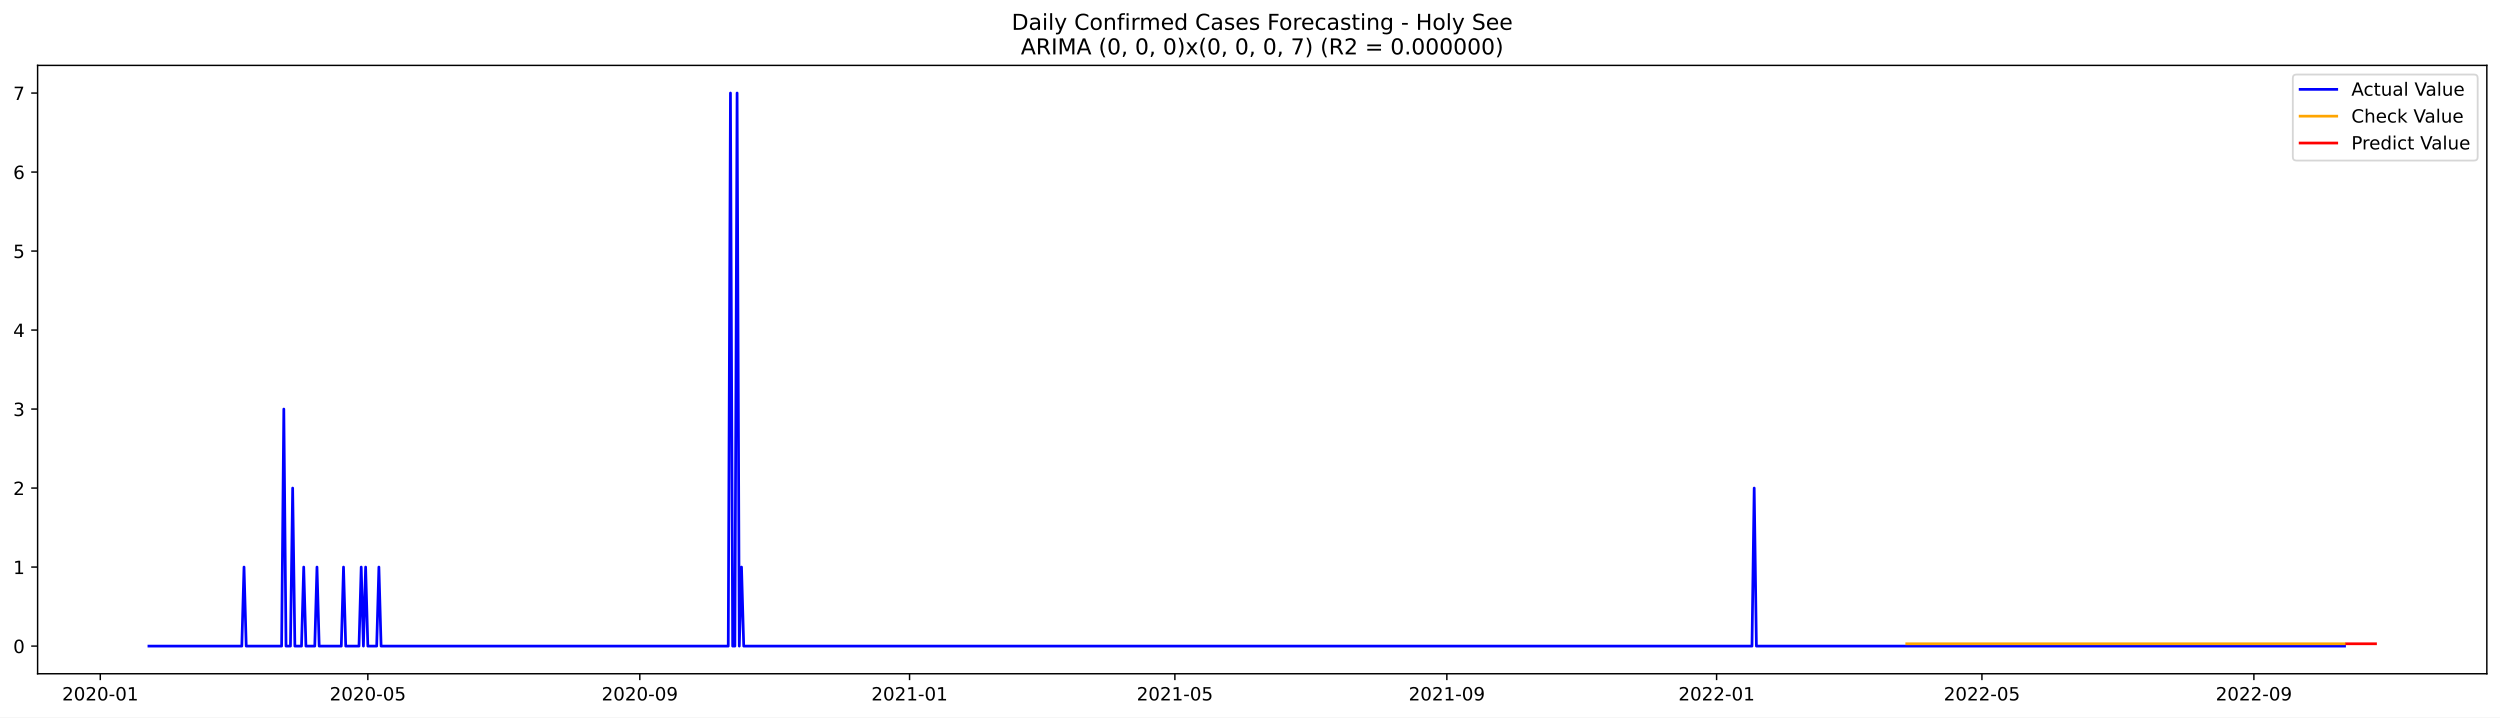
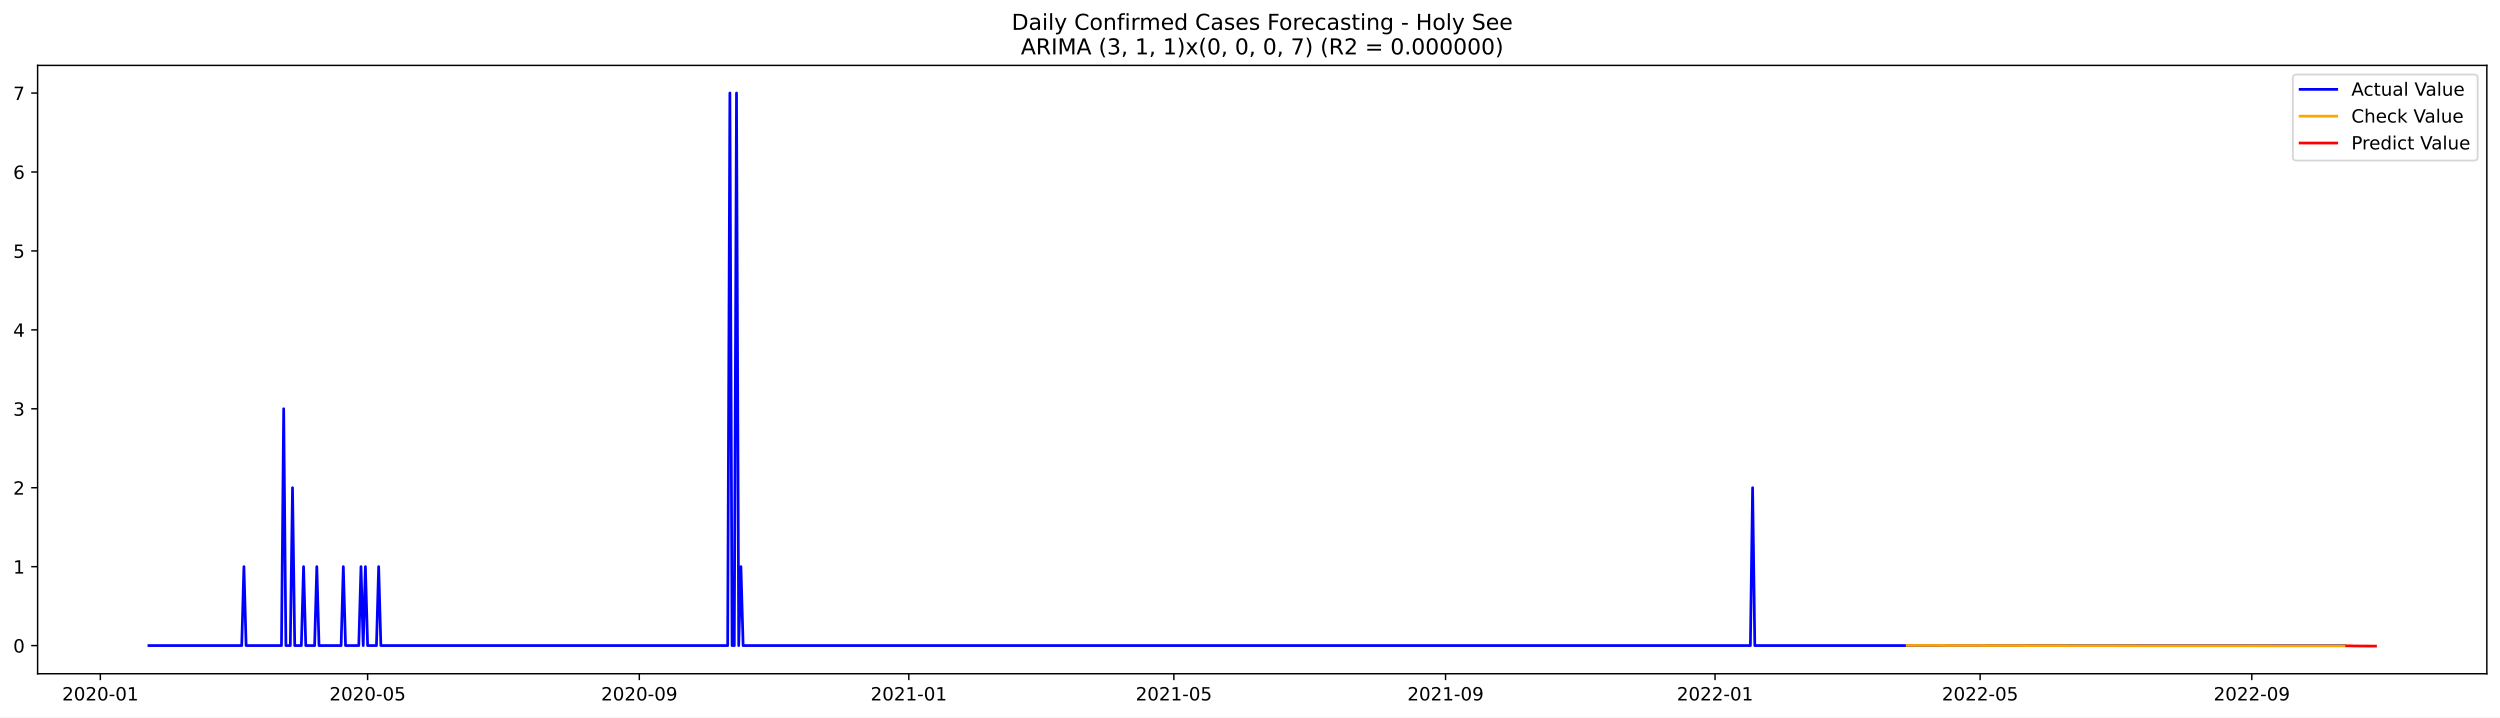
<svg xmlns="http://www.w3.org/2000/svg" xmlns:xlink="http://www.w3.org/1999/xlink" width="1366.963pt" height="392.274pt" viewBox="0 0 1366.963 392.274" version="1.1">
  <defs>
    <style type="text/css">*{stroke-linejoin: round; stroke-linecap: butt}</style>
  </defs>
  <g id="figure_1">
    <g id="patch_1">
      <path d="M 0 392.274  L 1366.963 392.274  L 1366.963 0  L 0 0  z " style="fill: #ffffff" />
    </g>
    <g id="axes_1">
      <g id="patch_2">
        <path d="M 20.562 368.396  L 1359.763 368.396  L 1359.763 35.755  L 20.562 35.755  z " style="fill: #ffffff" />
      </g>
      <g id="matplotlib.axis_1">
        <g id="xtick_1">
          <g id="line2d_1">
            <defs>
-               <path id="m5d8bf6090d" d="M 0 0  L 0 3.5  " style="stroke: #000000; stroke-width: 0.8" />
+               <path id="me7f8a6f954" d="M 0 0  L 0 3.5  " style="stroke: #000000; stroke-width: 0.8" />
            </defs>
            <g>
-               <use xlink:href="#m5d8bf6090d" x="54.837" y="368.396" style="stroke: #000000; stroke-width: 0.8" />
+               <use xlink:href="#me7f8a6f954" x="54.864" y="368.396" style="stroke: #000000; stroke-width: 0.8" />
            </g>
          </g>
          <g id="text_1">
-             <g transform="translate(33.94601 382.9939)scale(0.1 -0.1)">
+             <g transform="translate(33.97239 382.9939)scale(0.1 -0.1)">
              <defs>
                <path id="DejaVuSans-32" d="M 1228 531  L 3431 531  L 3431 0  L 469 0  L 469 531  Q 828 903 1448 1529  Q 2069 2156 2228 2338  Q 2531 2678 2651 2914  Q 2772 3150 2772 3378  Q 2772 3750 2511 3984  Q 2250 4219 1831 4219  Q 1534 4219 1204 4116  Q 875 4013 500 3803  L 500 4441  Q 881 4594 1212 4672  Q 1544 4750 1819 4750  Q 2544 4750 2975 4387  Q 3406 4025 3406 3419  Q 3406 3131 3298 2873  Q 3191 2616 2906 2266  Q 2828 2175 2409 1742  Q 1991 1309 1228 531  z " transform="scale(0.015625)" />
                <path id="DejaVuSans-30" d="M 2034 4250  Q 1547 4250 1301 3770  Q 1056 3291 1056 2328  Q 1056 1369 1301 889  Q 1547 409 2034 409  Q 2525 409 2770 889  Q 3016 1369 3016 2328  Q 3016 3291 2770 3770  Q 2525 4250 2034 4250  z M 2034 4750  Q 2819 4750 3233 4129  Q 3647 3509 3647 2328  Q 3647 1150 3233 529  Q 2819 -91 2034 -91  Q 1250 -91 836 529  Q 422 1150 422 2328  Q 422 3509 836 4129  Q 1250 4750 2034 4750  z " transform="scale(0.015625)" />
                <path id="DejaVuSans-2d" d="M 313 2009  L 1997 2009  L 1997 1497  L 313 1497  L 313 2009  z " transform="scale(0.015625)" />
                <path id="DejaVuSans-31" d="M 794 531  L 1825 531  L 1825 4091  L 703 3866  L 703 4441  L 1819 4666  L 2450 4666  L 2450 531  L 3481 531  L 3481 0  L 794 0  L 794 531  z " transform="scale(0.015625)" />
              </defs>
              <use xlink:href="#DejaVuSans-32" />
              <use xlink:href="#DejaVuSans-30" x="63.623" />
              <use xlink:href="#DejaVuSans-32" x="127.246" />
              <use xlink:href="#DejaVuSans-30" x="190.869" />
              <use xlink:href="#DejaVuSans-2d" x="254.492" />
              <use xlink:href="#DejaVuSans-30" x="290.576" />
              <use xlink:href="#DejaVuSans-31" x="354.199" />
            </g>
          </g>
        </g>
        <g id="xtick_2">
          <g id="line2d_2">
            <g>
-               <use xlink:href="#m5d8bf6090d" x="201.125" y="368.396" style="stroke: #000000; stroke-width: 0.8" />
+               <use xlink:href="#me7f8a6f954" x="201.007" y="368.396" style="stroke: #000000; stroke-width: 0.8" />
            </g>
          </g>
          <g id="text_2">
-             <g transform="translate(180.234 382.9939)scale(0.1 -0.1)">
+             <g transform="translate(180.1153 382.9939)scale(0.1 -0.1)">
              <defs>
                <path id="DejaVuSans-35" d="M 691 4666  L 3169 4666  L 3169 4134  L 1269 4134  L 1269 2991  Q 1406 3038 1543 3061  Q 1681 3084 1819 3084  Q 2600 3084 3056 2656  Q 3513 2228 3513 1497  Q 3513 744 3044 326  Q 2575 -91 1722 -91  Q 1428 -91 1123 -41  Q 819 9 494 109  L 494 744  Q 775 591 1075 516  Q 1375 441 1709 441  Q 2250 441 2565 725  Q 2881 1009 2881 1497  Q 2881 1984 2565 2268  Q 2250 2553 1709 2553  Q 1456 2553 1204 2497  Q 953 2441 691 2322  L 691 4666  z " transform="scale(0.015625)" />
              </defs>
              <use xlink:href="#DejaVuSans-32" />
              <use xlink:href="#DejaVuSans-30" x="63.623" />
              <use xlink:href="#DejaVuSans-32" x="127.246" />
              <use xlink:href="#DejaVuSans-30" x="190.869" />
              <use xlink:href="#DejaVuSans-2d" x="254.492" />
              <use xlink:href="#DejaVuSans-30" x="290.576" />
              <use xlink:href="#DejaVuSans-35" x="354.199" />
            </g>
          </g>
        </g>
        <g id="xtick_3">
          <g id="line2d_3">
            <g>
-               <use xlink:href="#m5d8bf6090d" x="349.831" y="368.396" style="stroke: #000000; stroke-width: 0.8" />
+               <use xlink:href="#me7f8a6f954" x="349.565" y="368.396" style="stroke: #000000; stroke-width: 0.8" />
            </g>
          </g>
          <g id="text_3">
-             <g transform="translate(328.94 382.9939)scale(0.1 -0.1)">
+             <g transform="translate(328.6737 382.9939)scale(0.1 -0.1)">
              <defs>
                <path id="DejaVuSans-39" d="M 703 97  L 703 672  Q 941 559 1184 500  Q 1428 441 1663 441  Q 2288 441 2617 861  Q 2947 1281 2994 2138  Q 2813 1869 2534 1725  Q 2256 1581 1919 1581  Q 1219 1581 811 2004  Q 403 2428 403 3163  Q 403 3881 828 4315  Q 1253 4750 1959 4750  Q 2769 4750 3195 4129  Q 3622 3509 3622 2328  Q 3622 1225 3098 567  Q 2575 -91 1691 -91  Q 1453 -91 1209 -44  Q 966 3 703 97  z M 1959 2075  Q 2384 2075 2632 2365  Q 2881 2656 2881 3163  Q 2881 3666 2632 3958  Q 2384 4250 1959 4250  Q 1534 4250 1286 3958  Q 1038 3666 1038 3163  Q 1038 2656 1286 2365  Q 1534 2075 1959 2075  z " transform="scale(0.015625)" />
              </defs>
              <use xlink:href="#DejaVuSans-32" />
              <use xlink:href="#DejaVuSans-30" x="63.623" />
              <use xlink:href="#DejaVuSans-32" x="127.246" />
              <use xlink:href="#DejaVuSans-30" x="190.869" />
              <use xlink:href="#DejaVuSans-2d" x="254.492" />
              <use xlink:href="#DejaVuSans-30" x="290.576" />
              <use xlink:href="#DejaVuSans-39" x="354.199" />
            </g>
          </g>
        </g>
        <g id="xtick_4">
          <g id="line2d_4">
            <g>
-               <use xlink:href="#m5d8bf6090d" x="497.328" y="368.396" style="stroke: #000000; stroke-width: 0.8" />
+               <use xlink:href="#me7f8a6f954" x="496.916" y="368.396" style="stroke: #000000; stroke-width: 0.8" />
            </g>
          </g>
          <g id="text_4">
-             <g transform="translate(476.4369 382.9939)scale(0.1 -0.1)">
+             <g transform="translate(476.0243 382.9939)scale(0.1 -0.1)">
              <use xlink:href="#DejaVuSans-32" />
              <use xlink:href="#DejaVuSans-30" x="63.623" />
              <use xlink:href="#DejaVuSans-32" x="127.246" />
              <use xlink:href="#DejaVuSans-31" x="190.869" />
              <use xlink:href="#DejaVuSans-2d" x="254.492" />
              <use xlink:href="#DejaVuSans-30" x="290.576" />
              <use xlink:href="#DejaVuSans-31" x="354.199" />
            </g>
          </g>
        </g>
        <g id="xtick_5">
          <g id="line2d_5">
            <g>
-               <use xlink:href="#m5d8bf6090d" x="642.407" y="368.396" style="stroke: #000000; stroke-width: 0.8" />
+               <use xlink:href="#me7f8a6f954" x="641.851" y="368.396" style="stroke: #000000; stroke-width: 0.8" />
            </g>
          </g>
          <g id="text_5">
-             <g transform="translate(621.5159 382.9939)scale(0.1 -0.1)">
+             <g transform="translate(620.9594 382.9939)scale(0.1 -0.1)">
              <use xlink:href="#DejaVuSans-32" />
              <use xlink:href="#DejaVuSans-30" x="63.623" />
              <use xlink:href="#DejaVuSans-32" x="127.246" />
              <use xlink:href="#DejaVuSans-31" x="190.869" />
              <use xlink:href="#DejaVuSans-2d" x="254.492" />
              <use xlink:href="#DejaVuSans-30" x="290.576" />
              <use xlink:href="#DejaVuSans-35" x="354.199" />
            </g>
          </g>
        </g>
        <g id="xtick_6">
          <g id="line2d_6">
            <g>
-               <use xlink:href="#m5d8bf6090d" x="791.113" y="368.396" style="stroke: #000000; stroke-width: 0.8" />
+               <use xlink:href="#me7f8a6f954" x="790.409" y="368.396" style="stroke: #000000; stroke-width: 0.8" />
            </g>
          </g>
          <g id="text_6">
-             <g transform="translate(770.2219 382.9939)scale(0.1 -0.1)">
+             <g transform="translate(769.5178 382.9939)scale(0.1 -0.1)">
              <use xlink:href="#DejaVuSans-32" />
              <use xlink:href="#DejaVuSans-30" x="63.623" />
              <use xlink:href="#DejaVuSans-32" x="127.246" />
              <use xlink:href="#DejaVuSans-31" x="190.869" />
              <use xlink:href="#DejaVuSans-2d" x="254.492" />
              <use xlink:href="#DejaVuSans-30" x="290.576" />
              <use xlink:href="#DejaVuSans-39" x="354.199" />
            </g>
          </g>
        </g>
        <g id="xtick_7">
          <g id="line2d_7">
            <g>
-               <use xlink:href="#m5d8bf6090d" x="938.61" y="368.396" style="stroke: #000000; stroke-width: 0.8" />
+               <use xlink:href="#me7f8a6f954" x="937.76" y="368.396" style="stroke: #000000; stroke-width: 0.8" />
            </g>
          </g>
          <g id="text_7">
-             <g transform="translate(917.7189 382.9939)scale(0.1 -0.1)">
+             <g transform="translate(916.8685 382.9939)scale(0.1 -0.1)">
              <use xlink:href="#DejaVuSans-32" />
              <use xlink:href="#DejaVuSans-30" x="63.623" />
              <use xlink:href="#DejaVuSans-32" x="127.246" />
              <use xlink:href="#DejaVuSans-32" x="190.869" />
              <use xlink:href="#DejaVuSans-2d" x="254.492" />
              <use xlink:href="#DejaVuSans-30" x="290.576" />
              <use xlink:href="#DejaVuSans-31" x="354.199" />
            </g>
          </g>
        </g>
        <g id="xtick_8">
          <g id="line2d_8">
            <g>
-               <use xlink:href="#m5d8bf6090d" x="1083.689" y="368.396" style="stroke: #000000; stroke-width: 0.8" />
+               <use xlink:href="#me7f8a6f954" x="1082.695" y="368.396" style="stroke: #000000; stroke-width: 0.8" />
            </g>
          </g>
          <g id="text_8">
-             <g transform="translate(1062.798 382.9939)scale(0.1 -0.1)">
+             <g transform="translate(1061.804 382.9939)scale(0.1 -0.1)">
              <use xlink:href="#DejaVuSans-32" />
              <use xlink:href="#DejaVuSans-30" x="63.623" />
              <use xlink:href="#DejaVuSans-32" x="127.246" />
              <use xlink:href="#DejaVuSans-32" x="190.869" />
              <use xlink:href="#DejaVuSans-2d" x="254.492" />
              <use xlink:href="#DejaVuSans-30" x="290.576" />
              <use xlink:href="#DejaVuSans-35" x="354.199" />
            </g>
          </g>
        </g>
        <g id="xtick_9">
          <g id="line2d_9">
            <g>
-               <use xlink:href="#m5d8bf6090d" x="1232.395" y="368.396" style="stroke: #000000; stroke-width: 0.8" />
+               <use xlink:href="#me7f8a6f954" x="1231.253" y="368.396" style="stroke: #000000; stroke-width: 0.8" />
            </g>
          </g>
          <g id="text_9">
-             <g transform="translate(1211.504 382.9939)scale(0.1 -0.1)">
+             <g transform="translate(1210.362 382.9939)scale(0.1 -0.1)">
              <use xlink:href="#DejaVuSans-32" />
              <use xlink:href="#DejaVuSans-30" x="63.623" />
              <use xlink:href="#DejaVuSans-32" x="127.246" />
              <use xlink:href="#DejaVuSans-32" x="190.869" />
              <use xlink:href="#DejaVuSans-2d" x="254.492" />
              <use xlink:href="#DejaVuSans-30" x="290.576" />
              <use xlink:href="#DejaVuSans-39" x="354.199" />
            </g>
          </g>
        </g>
      </g>
      <g id="matplotlib.axis_2">
        <g id="ytick_1">
          <g id="line2d_10">
            <defs>
-               <path id="mdf80c4d7e7" d="M 0 0  L -3.5 0  " style="stroke: #000000; stroke-width: 0.8" />
+               <path id="m89ee57a1da" d="M 0 0  L -3.5 0  " style="stroke: #000000; stroke-width: 0.8" />
            </defs>
            <g>
-               <use xlink:href="#mdf80c4d7e7" x="20.562" y="353.276" style="stroke: #000000; stroke-width: 0.8" />
+               <use xlink:href="#m89ee57a1da" x="20.562" y="352.997" style="stroke: #000000; stroke-width: 0.8" />
            </g>
          </g>
          <g id="text_10">
-             <g transform="translate(7.2 357.0747)scale(0.1 -0.1)">
+             <g transform="translate(7.2 356.7958)scale(0.1 -0.1)">
              <use xlink:href="#DejaVuSans-30" />
            </g>
          </g>
        </g>
        <g id="ytick_2">
          <g id="line2d_11">
            <g>
-               <use xlink:href="#mdf80c4d7e7" x="20.562" y="310.075" style="stroke: #000000; stroke-width: 0.8" />
+               <use xlink:href="#m89ee57a1da" x="20.562" y="309.836" style="stroke: #000000; stroke-width: 0.8" />
            </g>
          </g>
          <g id="text_11">
-             <g transform="translate(7.2 313.8747)scale(0.1 -0.1)">
+             <g transform="translate(7.2 313.6357)scale(0.1 -0.1)">
              <use xlink:href="#DejaVuSans-31" />
            </g>
          </g>
        </g>
        <g id="ytick_3">
          <g id="line2d_12">
            <g>
-               <use xlink:href="#mdf80c4d7e7" x="20.562" y="266.875" style="stroke: #000000; stroke-width: 0.8" />
+               <use xlink:href="#m89ee57a1da" x="20.562" y="266.676" style="stroke: #000000; stroke-width: 0.8" />
            </g>
          </g>
          <g id="text_12">
-             <g transform="translate(7.2 270.6747)scale(0.1 -0.1)">
+             <g transform="translate(7.2 270.4755)scale(0.1 -0.1)">
              <use xlink:href="#DejaVuSans-32" />
            </g>
          </g>
        </g>
        <g id="ytick_4">
          <g id="line2d_13">
            <g>
-               <use xlink:href="#mdf80c4d7e7" x="20.562" y="223.675" style="stroke: #000000; stroke-width: 0.8" />
+               <use xlink:href="#m89ee57a1da" x="20.562" y="223.516" style="stroke: #000000; stroke-width: 0.8" />
            </g>
          </g>
          <g id="text_13">
-             <g transform="translate(7.2 227.4747)scale(0.1 -0.1)">
+             <g transform="translate(7.2 227.3153)scale(0.1 -0.1)">
              <defs>
                <path id="DejaVuSans-33" d="M 2597 2516  Q 3050 2419 3304 2112  Q 3559 1806 3559 1356  Q 3559 666 3084 287  Q 2609 -91 1734 -91  Q 1441 -91 1130 -33  Q 819 25 488 141  L 488 750  Q 750 597 1062 519  Q 1375 441 1716 441  Q 2309 441 2620 675  Q 2931 909 2931 1356  Q 2931 1769 2642 2001  Q 2353 2234 1838 2234  L 1294 2234  L 1294 2753  L 1863 2753  Q 2328 2753 2575 2939  Q 2822 3125 2822 3475  Q 2822 3834 2567 4026  Q 2313 4219 1838 4219  Q 1578 4219 1281 4162  Q 984 4106 628 3988  L 628 4550  Q 988 4650 1302 4700  Q 1616 4750 1894 4750  Q 2613 4750 3031 4423  Q 3450 4097 3450 3541  Q 3450 3153 3228 2886  Q 3006 2619 2597 2516  z " transform="scale(0.015625)" />
              </defs>
              <use xlink:href="#DejaVuSans-33" />
            </g>
          </g>
        </g>
        <g id="ytick_5">
          <g id="line2d_14">
            <g>
-               <use xlink:href="#mdf80c4d7e7" x="20.562" y="180.476" style="stroke: #000000; stroke-width: 0.8" />
+               <use xlink:href="#m89ee57a1da" x="20.562" y="180.356" style="stroke: #000000; stroke-width: 0.8" />
            </g>
          </g>
          <g id="text_14">
-             <g transform="translate(7.2 184.2747)scale(0.1 -0.1)">
+             <g transform="translate(7.2 184.1552)scale(0.1 -0.1)">
              <defs>
                <path id="DejaVuSans-34" d="M 2419 4116  L 825 1625  L 2419 1625  L 2419 4116  z M 2253 4666  L 3047 4666  L 3047 1625  L 3713 1625  L 3713 1100  L 3047 1100  L 3047 0  L 2419 0  L 2419 1100  L 313 1100  L 313 1709  L 2253 4666  z " transform="scale(0.015625)" />
              </defs>
              <use xlink:href="#DejaVuSans-34" />
            </g>
          </g>
        </g>
        <g id="ytick_6">
          <g id="line2d_15">
            <g>
-               <use xlink:href="#mdf80c4d7e7" x="20.562" y="137.275" style="stroke: #000000; stroke-width: 0.8" />
+               <use xlink:href="#m89ee57a1da" x="20.562" y="137.196" style="stroke: #000000; stroke-width: 0.8" />
            </g>
          </g>
          <g id="text_15">
-             <g transform="translate(7.2 141.0747)scale(0.1 -0.1)">
+             <g transform="translate(7.2 140.995)scale(0.1 -0.1)">
              <use xlink:href="#DejaVuSans-35" />
            </g>
          </g>
        </g>
        <g id="ytick_7">
          <g id="line2d_16">
            <g>
-               <use xlink:href="#mdf80c4d7e7" x="20.562" y="94.076" style="stroke: #000000; stroke-width: 0.8" />
+               <use xlink:href="#m89ee57a1da" x="20.562" y="94.036" style="stroke: #000000; stroke-width: 0.8" />
            </g>
          </g>
          <g id="text_16">
-             <g transform="translate(7.2 97.87472)scale(0.1 -0.1)">
+             <g transform="translate(7.2 97.83487)scale(0.1 -0.1)">
              <defs>
                <path id="DejaVuSans-36" d="M 2113 2584  Q 1688 2584 1439 2293  Q 1191 2003 1191 1497  Q 1191 994 1439 701  Q 1688 409 2113 409  Q 2538 409 2786 701  Q 3034 994 3034 1497  Q 3034 2003 2786 2293  Q 2538 2584 2113 2584  z M 3366 4563  L 3366 3988  Q 3128 4100 2886 4159  Q 2644 4219 2406 4219  Q 1781 4219 1451 3797  Q 1122 3375 1075 2522  Q 1259 2794 1537 2939  Q 1816 3084 2150 3084  Q 2853 3084 3261 2657  Q 3669 2231 3669 1497  Q 3669 778 3244 343  Q 2819 -91 2113 -91  Q 1303 -91 875 529  Q 447 1150 447 2328  Q 447 3434 972 4092  Q 1497 4750 2381 4750  Q 2619 4750 2861 4703  Q 3103 4656 3366 4563  z " transform="scale(0.015625)" />
              </defs>
              <use xlink:href="#DejaVuSans-36" />
            </g>
          </g>
        </g>
        <g id="ytick_8">
          <g id="line2d_17">
            <g>
-               <use xlink:href="#mdf80c4d7e7" x="20.562" y="50.876" style="stroke: #000000; stroke-width: 0.8" />
+               <use xlink:href="#m89ee57a1da" x="20.562" y="50.876" style="stroke: #000000; stroke-width: 0.8" />
            </g>
          </g>
          <g id="text_17">
            <g transform="translate(7.2 54.67472)scale(0.1 -0.1)">
              <defs>
                <path id="DejaVuSans-37" d="M 525 4666  L 3525 4666  L 3525 4397  L 1831 0  L 1172 0  L 2766 4134  L 525 4134  L 525 4666  z " transform="scale(0.015625)" />
              </defs>
              <use xlink:href="#DejaVuSans-37" />
            </g>
          </g>
        </g>
      </g>
      <g id="line2d_18">
-         <path d="M 81.435 353.276  L 132.213 353.276  L 133.422 310.075  L 134.631 353.276  L 153.975 353.276  L 155.184 223.675  L 156.393 353.276  L 158.811 353.276  L 160.02 266.875  L 161.229 353.276  L 164.856 353.276  L 166.065 310.075  L 167.274 353.276  L 172.11 353.276  L 173.319 310.075  L 174.528 353.276  L 186.617 353.276  L 187.826 310.075  L 189.035 353.276  L 196.289 353.276  L 197.498 310.075  L 198.707 353.276  L 199.916 310.075  L 201.125 353.276  L 205.961 353.276  L 207.17 310.075  L 208.379 353.276  L 398.191 353.276  L 399.4 50.876  L 400.609 353.276  L 401.818 353.276  L 403.027 50.876  L 404.236 353.276  L 405.445 310.075  L 406.654 353.276  L 957.954 353.276  L 959.163 266.875  L 960.372 353.276  L 1281.964 353.276  L 1281.964 353.276  " clip-path="url(#pb60383ca23)" style="fill: none; stroke: #0000ff; stroke-width: 1.5; stroke-linecap: square" />
+         <path d="M 81.435 352.997  L 132.162 352.997  L 133.37 309.836  L 134.578 352.997  L 153.903 352.997  L 155.111 223.516  L 156.318 352.997  L 158.734 352.997  L 159.942 266.676  L 161.15 352.997  L 164.773 352.997  L 165.981 309.836  L 167.188 352.997  L 172.02 352.997  L 173.227 309.836  L 174.435 352.997  L 186.513 352.997  L 187.721 309.836  L 188.929 352.997  L 196.175 352.997  L 197.383 309.836  L 198.591 352.997  L 199.799 309.836  L 201.007 352.997  L 205.838 352.997  L 207.046 309.836  L 208.253 352.997  L 397.877 352.997  L 399.085 50.876  L 400.292 352.997  L 401.5 352.997  L 402.708 50.876  L 403.916 352.997  L 405.124 309.836  L 406.331 352.997  L 957.085 352.997  L 958.292 266.676  L 959.5 352.997  L 1281.981 352.997  L 1281.981 352.997  " clip-path="url(#p1d8aa2333f)" style="fill: none; stroke: #0000ff; stroke-width: 1.5; stroke-linecap: square" />
      </g>
      <g id="line2d_19">
-         <path d="M 1042.584 352.015  L 1281.964 352.015  L 1281.964 352.015  " clip-path="url(#pb60383ca23)" style="fill: none; stroke: #ffa500; stroke-width: 1.5; stroke-linecap: square" />
+         <path d="M 1042.838 352.898  L 1146.708 353.07  L 1281.981 353.135  L 1281.981 353.135  " clip-path="url(#p1d8aa2333f)" style="fill: none; stroke: #ffa500; stroke-width: 1.5; stroke-linecap: square" />
      </g>
      <g id="line2d_20">
-         <path d="M 1283.173 352.015  L 1284.382 352.015  L 1285.591 352.015  L 1286.8 352.015  L 1288.009 352.015  L 1289.218 352.015  L 1290.427 352.015  L 1291.636 352.015  L 1292.845 352.015  L 1294.054 352.015  L 1295.263 352.015  L 1296.472 352.015  L 1297.681 352.015  L 1298.89 352.015  " clip-path="url(#pb60383ca23)" style="fill: none; stroke: #ff0000; stroke-width: 1.5; stroke-linecap: square" />
+         <path d="M 1283.188 353.135  L 1284.396 353.136  L 1285.604 353.147  L 1286.812 353.201  L 1288.02 353.203  L 1289.227 353.213  L 1290.435 353.236  L 1291.643 353.239  L 1292.851 353.246  L 1294.059 353.257  L 1295.266 353.26  L 1296.474 353.266  L 1297.682 353.272  L 1298.89 353.276  " clip-path="url(#p1d8aa2333f)" style="fill: none; stroke: #ff0000; stroke-width: 1.5; stroke-linecap: square" />
      </g>
      <g id="patch_3">
        <path d="M 20.562 368.396  L 20.562 35.755  " style="fill: none; stroke: #000000; stroke-width: 0.8; stroke-linejoin: miter; stroke-linecap: square" />
      </g>
      <g id="patch_4">
        <path d="M 1359.763 368.396  L 1359.763 35.755  " style="fill: none; stroke: #000000; stroke-width: 0.8; stroke-linejoin: miter; stroke-linecap: square" />
      </g>
      <g id="patch_5">
        <path d="M 20.562 368.396  L 1359.763 368.396  " style="fill: none; stroke: #000000; stroke-width: 0.8; stroke-linejoin: miter; stroke-linecap: square" />
      </g>
      <g id="patch_6">
        <path d="M 20.562 35.755  L 1359.763 35.755  " style="fill: none; stroke: #000000; stroke-width: 0.8; stroke-linejoin: miter; stroke-linecap: square" />
      </g>
      <g id="text_18">
        <g transform="translate(553.1609 16.31812)scale(0.12 -0.12)">
          <defs>
            <path id="DejaVuSans-44" d="M 1259 4147  L 1259 519  L 2022 519  Q 2988 519 3436 956  Q 3884 1394 3884 2338  Q 3884 3275 3436 3711  Q 2988 4147 2022 4147  L 1259 4147  z M 628 4666  L 1925 4666  Q 3281 4666 3915 4102  Q 4550 3538 4550 2338  Q 4550 1131 3912 565  Q 3275 0 1925 0  L 628 0  L 628 4666  z " transform="scale(0.015625)" />
            <path id="DejaVuSans-61" d="M 2194 1759  Q 1497 1759 1228 1600  Q 959 1441 959 1056  Q 959 750 1161 570  Q 1363 391 1709 391  Q 2188 391 2477 730  Q 2766 1069 2766 1631  L 2766 1759  L 2194 1759  z M 3341 1997  L 3341 0  L 2766 0  L 2766 531  Q 2569 213 2275 61  Q 1981 -91 1556 -91  Q 1019 -91 701 211  Q 384 513 384 1019  Q 384 1609 779 1909  Q 1175 2209 1959 2209  L 2766 2209  L 2766 2266  Q 2766 2663 2505 2880  Q 2244 3097 1772 3097  Q 1472 3097 1187 3025  Q 903 2953 641 2809  L 641 3341  Q 956 3463 1253 3523  Q 1550 3584 1831 3584  Q 2591 3584 2966 3190  Q 3341 2797 3341 1997  z " transform="scale(0.015625)" />
            <path id="DejaVuSans-69" d="M 603 3500  L 1178 3500  L 1178 0  L 603 0  L 603 3500  z M 603 4863  L 1178 4863  L 1178 4134  L 603 4134  L 603 4863  z " transform="scale(0.015625)" />
            <path id="DejaVuSans-6c" d="M 603 4863  L 1178 4863  L 1178 0  L 603 0  L 603 4863  z " transform="scale(0.015625)" />
            <path id="DejaVuSans-79" d="M 2059 -325  Q 1816 -950 1584 -1140  Q 1353 -1331 966 -1331  L 506 -1331  L 506 -850  L 844 -850  Q 1081 -850 1212 -737  Q 1344 -625 1503 -206  L 1606 56  L 191 3500  L 800 3500  L 1894 763  L 2988 3500  L 3597 3500  L 2059 -325  z " transform="scale(0.015625)" />
            <path id="DejaVuSans-20" transform="scale(0.015625)" />
            <path id="DejaVuSans-43" d="M 4122 4306  L 4122 3641  Q 3803 3938 3442 4084  Q 3081 4231 2675 4231  Q 1875 4231 1450 3742  Q 1025 3253 1025 2328  Q 1025 1406 1450 917  Q 1875 428 2675 428  Q 3081 428 3442 575  Q 3803 722 4122 1019  L 4122 359  Q 3791 134 3420 21  Q 3050 -91 2638 -91  Q 1578 -91 968 557  Q 359 1206 359 2328  Q 359 3453 968 4101  Q 1578 4750 2638 4750  Q 3056 4750 3426 4639  Q 3797 4528 4122 4306  z " transform="scale(0.015625)" />
            <path id="DejaVuSans-6f" d="M 1959 3097  Q 1497 3097 1228 2736  Q 959 2375 959 1747  Q 959 1119 1226 758  Q 1494 397 1959 397  Q 2419 397 2687 759  Q 2956 1122 2956 1747  Q 2956 2369 2687 2733  Q 2419 3097 1959 3097  z M 1959 3584  Q 2709 3584 3137 3096  Q 3566 2609 3566 1747  Q 3566 888 3137 398  Q 2709 -91 1959 -91  Q 1206 -91 779 398  Q 353 888 353 1747  Q 353 2609 779 3096  Q 1206 3584 1959 3584  z " transform="scale(0.015625)" />
            <path id="DejaVuSans-6e" d="M 3513 2113  L 3513 0  L 2938 0  L 2938 2094  Q 2938 2591 2744 2837  Q 2550 3084 2163 3084  Q 1697 3084 1428 2787  Q 1159 2491 1159 1978  L 1159 0  L 581 0  L 581 3500  L 1159 3500  L 1159 2956  Q 1366 3272 1645 3428  Q 1925 3584 2291 3584  Q 2894 3584 3203 3211  Q 3513 2838 3513 2113  z " transform="scale(0.015625)" />
            <path id="DejaVuSans-66" d="M 2375 4863  L 2375 4384  L 1825 4384  Q 1516 4384 1395 4259  Q 1275 4134 1275 3809  L 1275 3500  L 2222 3500  L 2222 3053  L 1275 3053  L 1275 0  L 697 0  L 697 3053  L 147 3053  L 147 3500  L 697 3500  L 697 3744  Q 697 4328 969 4595  Q 1241 4863 1831 4863  L 2375 4863  z " transform="scale(0.015625)" />
            <path id="DejaVuSans-72" d="M 2631 2963  Q 2534 3019 2420 3045  Q 2306 3072 2169 3072  Q 1681 3072 1420 2755  Q 1159 2438 1159 1844  L 1159 0  L 581 0  L 581 3500  L 1159 3500  L 1159 2956  Q 1341 3275 1631 3429  Q 1922 3584 2338 3584  Q 2397 3584 2469 3576  Q 2541 3569 2628 3553  L 2631 2963  z " transform="scale(0.015625)" />
            <path id="DejaVuSans-6d" d="M 3328 2828  Q 3544 3216 3844 3400  Q 4144 3584 4550 3584  Q 5097 3584 5394 3201  Q 5691 2819 5691 2113  L 5691 0  L 5113 0  L 5113 2094  Q 5113 2597 4934 2840  Q 4756 3084 4391 3084  Q 3944 3084 3684 2787  Q 3425 2491 3425 1978  L 3425 0  L 2847 0  L 2847 2094  Q 2847 2600 2669 2842  Q 2491 3084 2119 3084  Q 1678 3084 1418 2786  Q 1159 2488 1159 1978  L 1159 0  L 581 0  L 581 3500  L 1159 3500  L 1159 2956  Q 1356 3278 1631 3431  Q 1906 3584 2284 3584  Q 2666 3584 2933 3390  Q 3200 3197 3328 2828  z " transform="scale(0.015625)" />
            <path id="DejaVuSans-65" d="M 3597 1894  L 3597 1613  L 953 1613  Q 991 1019 1311 708  Q 1631 397 2203 397  Q 2534 397 2845 478  Q 3156 559 3463 722  L 3463 178  Q 3153 47 2828 -22  Q 2503 -91 2169 -91  Q 1331 -91 842 396  Q 353 884 353 1716  Q 353 2575 817 3079  Q 1281 3584 2069 3584  Q 2775 3584 3186 3129  Q 3597 2675 3597 1894  z M 3022 2063  Q 3016 2534 2758 2815  Q 2500 3097 2075 3097  Q 1594 3097 1305 2825  Q 1016 2553 972 2059  L 3022 2063  z " transform="scale(0.015625)" />
            <path id="DejaVuSans-64" d="M 2906 2969  L 2906 4863  L 3481 4863  L 3481 0  L 2906 0  L 2906 525  Q 2725 213 2448 61  Q 2172 -91 1784 -91  Q 1150 -91 751 415  Q 353 922 353 1747  Q 353 2572 751 3078  Q 1150 3584 1784 3584  Q 2172 3584 2448 3432  Q 2725 3281 2906 2969  z M 947 1747  Q 947 1113 1208 752  Q 1469 391 1925 391  Q 2381 391 2643 752  Q 2906 1113 2906 1747  Q 2906 2381 2643 2742  Q 2381 3103 1925 3103  Q 1469 3103 1208 2742  Q 947 2381 947 1747  z " transform="scale(0.015625)" />
            <path id="DejaVuSans-73" d="M 2834 3397  L 2834 2853  Q 2591 2978 2328 3040  Q 2066 3103 1784 3103  Q 1356 3103 1142 2972  Q 928 2841 928 2578  Q 928 2378 1081 2264  Q 1234 2150 1697 2047  L 1894 2003  Q 2506 1872 2764 1633  Q 3022 1394 3022 966  Q 3022 478 2636 193  Q 2250 -91 1575 -91  Q 1294 -91 989 -36  Q 684 19 347 128  L 347 722  Q 666 556 975 473  Q 1284 391 1588 391  Q 1994 391 2212 530  Q 2431 669 2431 922  Q 2431 1156 2273 1281  Q 2116 1406 1581 1522  L 1381 1569  Q 847 1681 609 1914  Q 372 2147 372 2553  Q 372 3047 722 3315  Q 1072 3584 1716 3584  Q 2034 3584 2315 3537  Q 2597 3491 2834 3397  z " transform="scale(0.015625)" />
            <path id="DejaVuSans-46" d="M 628 4666  L 3309 4666  L 3309 4134  L 1259 4134  L 1259 2759  L 3109 2759  L 3109 2228  L 1259 2228  L 1259 0  L 628 0  L 628 4666  z " transform="scale(0.015625)" />
            <path id="DejaVuSans-63" d="M 3122 3366  L 3122 2828  Q 2878 2963 2633 3030  Q 2388 3097 2138 3097  Q 1578 3097 1268 2742  Q 959 2388 959 1747  Q 959 1106 1268 751  Q 1578 397 2138 397  Q 2388 397 2633 464  Q 2878 531 3122 666  L 3122 134  Q 2881 22 2623 -34  Q 2366 -91 2075 -91  Q 1284 -91 818 406  Q 353 903 353 1747  Q 353 2603 823 3093  Q 1294 3584 2113 3584  Q 2378 3584 2631 3529  Q 2884 3475 3122 3366  z " transform="scale(0.015625)" />
            <path id="DejaVuSans-74" d="M 1172 4494  L 1172 3500  L 2356 3500  L 2356 3053  L 1172 3053  L 1172 1153  Q 1172 725 1289 603  Q 1406 481 1766 481  L 2356 481  L 2356 0  L 1766 0  Q 1100 0 847 248  Q 594 497 594 1153  L 594 3053  L 172 3053  L 172 3500  L 594 3500  L 594 4494  L 1172 4494  z " transform="scale(0.015625)" />
            <path id="DejaVuSans-67" d="M 2906 1791  Q 2906 2416 2648 2759  Q 2391 3103 1925 3103  Q 1463 3103 1205 2759  Q 947 2416 947 1791  Q 947 1169 1205 825  Q 1463 481 1925 481  Q 2391 481 2648 825  Q 2906 1169 2906 1791  z M 3481 434  Q 3481 -459 3084 -895  Q 2688 -1331 1869 -1331  Q 1566 -1331 1297 -1286  Q 1028 -1241 775 -1147  L 775 -588  Q 1028 -725 1275 -790  Q 1522 -856 1778 -856  Q 2344 -856 2625 -561  Q 2906 -266 2906 331  L 2906 616  Q 2728 306 2450 153  Q 2172 0 1784 0  Q 1141 0 747 490  Q 353 981 353 1791  Q 353 2603 747 3093  Q 1141 3584 1784 3584  Q 2172 3584 2450 3431  Q 2728 3278 2906 2969  L 2906 3500  L 3481 3500  L 3481 434  z " transform="scale(0.015625)" />
            <path id="DejaVuSans-48" d="M 628 4666  L 1259 4666  L 1259 2753  L 3553 2753  L 3553 4666  L 4184 4666  L 4184 0  L 3553 0  L 3553 2222  L 1259 2222  L 1259 0  L 628 0  L 628 4666  z " transform="scale(0.015625)" />
            <path id="DejaVuSans-53" d="M 3425 4513  L 3425 3897  Q 3066 4069 2747 4153  Q 2428 4238 2131 4238  Q 1616 4238 1336 4038  Q 1056 3838 1056 3469  Q 1056 3159 1242 3001  Q 1428 2844 1947 2747  L 2328 2669  Q 3034 2534 3370 2195  Q 3706 1856 3706 1288  Q 3706 609 3251 259  Q 2797 -91 1919 -91  Q 1588 -91 1214 -16  Q 841 59 441 206  L 441 856  Q 825 641 1194 531  Q 1563 422 1919 422  Q 2459 422 2753 634  Q 3047 847 3047 1241  Q 3047 1584 2836 1778  Q 2625 1972 2144 2069  L 1759 2144  Q 1053 2284 737 2584  Q 422 2884 422 3419  Q 422 4038 858 4394  Q 1294 4750 2059 4750  Q 2388 4750 2728 4690  Q 3069 4631 3425 4513  z " transform="scale(0.015625)" />
          </defs>
          <use xlink:href="#DejaVuSans-44" />
          <use xlink:href="#DejaVuSans-61" x="77.002" />
          <use xlink:href="#DejaVuSans-69" x="138.281" />
          <use xlink:href="#DejaVuSans-6c" x="166.064" />
          <use xlink:href="#DejaVuSans-79" x="193.848" />
          <use xlink:href="#DejaVuSans-20" x="253.027" />
          <use xlink:href="#DejaVuSans-43" x="284.814" />
          <use xlink:href="#DejaVuSans-6f" x="354.639" />
          <use xlink:href="#DejaVuSans-6e" x="415.82" />
          <use xlink:href="#DejaVuSans-66" x="479.199" />
          <use xlink:href="#DejaVuSans-69" x="514.404" />
          <use xlink:href="#DejaVuSans-72" x="542.188" />
          <use xlink:href="#DejaVuSans-6d" x="581.551" />
          <use xlink:href="#DejaVuSans-65" x="678.963" />
          <use xlink:href="#DejaVuSans-64" x="740.486" />
          <use xlink:href="#DejaVuSans-20" x="803.963" />
          <use xlink:href="#DejaVuSans-43" x="835.75" />
          <use xlink:href="#DejaVuSans-61" x="905.574" />
          <use xlink:href="#DejaVuSans-73" x="966.854" />
          <use xlink:href="#DejaVuSans-65" x="1018.953" />
          <use xlink:href="#DejaVuSans-73" x="1080.477" />
          <use xlink:href="#DejaVuSans-20" x="1132.576" />
          <use xlink:href="#DejaVuSans-46" x="1164.363" />
          <use xlink:href="#DejaVuSans-6f" x="1218.258" />
          <use xlink:href="#DejaVuSans-72" x="1279.439" />
          <use xlink:href="#DejaVuSans-65" x="1318.303" />
          <use xlink:href="#DejaVuSans-63" x="1379.826" />
          <use xlink:href="#DejaVuSans-61" x="1434.807" />
          <use xlink:href="#DejaVuSans-73" x="1496.086" />
          <use xlink:href="#DejaVuSans-74" x="1548.186" />
          <use xlink:href="#DejaVuSans-69" x="1587.395" />
          <use xlink:href="#DejaVuSans-6e" x="1615.178" />
          <use xlink:href="#DejaVuSans-67" x="1678.557" />
          <use xlink:href="#DejaVuSans-20" x="1742.033" />
          <use xlink:href="#DejaVuSans-2d" x="1773.82" />
          <use xlink:href="#DejaVuSans-20" x="1809.904" />
          <use xlink:href="#DejaVuSans-48" x="1841.691" />
          <use xlink:href="#DejaVuSans-6f" x="1916.887" />
          <use xlink:href="#DejaVuSans-6c" x="1978.068" />
          <use xlink:href="#DejaVuSans-79" x="2005.852" />
          <use xlink:href="#DejaVuSans-20" x="2065.031" />
          <use xlink:href="#DejaVuSans-53" x="2096.818" />
          <use xlink:href="#DejaVuSans-65" x="2160.295" />
          <use xlink:href="#DejaVuSans-65" x="2221.818" />
        </g>
        <g transform="translate(558.1784 29.7555)scale(0.12 -0.12)">
          <defs>
            <path id="DejaVuSans-41" d="M 2188 4044  L 1331 1722  L 3047 1722  L 2188 4044  z M 1831 4666  L 2547 4666  L 4325 0  L 3669 0  L 3244 1197  L 1141 1197  L 716 0  L 50 0  L 1831 4666  z " transform="scale(0.015625)" />
            <path id="DejaVuSans-52" d="M 2841 2188  Q 3044 2119 3236 1894  Q 3428 1669 3622 1275  L 4263 0  L 3584 0  L 2988 1197  Q 2756 1666 2539 1819  Q 2322 1972 1947 1972  L 1259 1972  L 1259 0  L 628 0  L 628 4666  L 2053 4666  Q 2853 4666 3247 4331  Q 3641 3997 3641 3322  Q 3641 2881 3436 2590  Q 3231 2300 2841 2188  z M 1259 4147  L 1259 2491  L 2053 2491  Q 2509 2491 2742 2702  Q 2975 2913 2975 3322  Q 2975 3731 2742 3939  Q 2509 4147 2053 4147  L 1259 4147  z " transform="scale(0.015625)" />
            <path id="DejaVuSans-49" d="M 628 4666  L 1259 4666  L 1259 0  L 628 0  L 628 4666  z " transform="scale(0.015625)" />
            <path id="DejaVuSans-4d" d="M 628 4666  L 1569 4666  L 2759 1491  L 3956 4666  L 4897 4666  L 4897 0  L 4281 0  L 4281 4097  L 3078 897  L 2444 897  L 1241 4097  L 1241 0  L 628 0  L 628 4666  z " transform="scale(0.015625)" />
            <path id="DejaVuSans-28" d="M 1984 4856  Q 1566 4138 1362 3434  Q 1159 2731 1159 2009  Q 1159 1288 1364 580  Q 1569 -128 1984 -844  L 1484 -844  Q 1016 -109 783 600  Q 550 1309 550 2009  Q 550 2706 781 3412  Q 1013 4119 1484 4856  L 1984 4856  z " transform="scale(0.015625)" />
            <path id="DejaVuSans-2c" d="M 750 794  L 1409 794  L 1409 256  L 897 -744  L 494 -744  L 750 256  L 750 794  z " transform="scale(0.015625)" />
            <path id="DejaVuSans-29" d="M 513 4856  L 1013 4856  Q 1481 4119 1714 3412  Q 1947 2706 1947 2009  Q 1947 1309 1714 600  Q 1481 -109 1013 -844  L 513 -844  Q 928 -128 1133 580  Q 1338 1288 1338 2009  Q 1338 2731 1133 3434  Q 928 4138 513 4856  z " transform="scale(0.015625)" />
            <path id="DejaVuSans-78" d="M 3513 3500  L 2247 1797  L 3578 0  L 2900 0  L 1881 1375  L 863 0  L 184 0  L 1544 1831  L 300 3500  L 978 3500  L 1906 2253  L 2834 3500  L 3513 3500  z " transform="scale(0.015625)" />
            <path id="DejaVuSans-3d" d="M 678 2906  L 4684 2906  L 4684 2381  L 678 2381  L 678 2906  z M 678 1631  L 4684 1631  L 4684 1100  L 678 1100  L 678 1631  z " transform="scale(0.015625)" />
            <path id="DejaVuSans-2e" d="M 684 794  L 1344 794  L 1344 0  L 684 0  L 684 794  z " transform="scale(0.015625)" />
          </defs>
          <use xlink:href="#DejaVuSans-41" />
          <use xlink:href="#DejaVuSans-52" x="68.408" />
          <use xlink:href="#DejaVuSans-49" x="137.891" />
          <use xlink:href="#DejaVuSans-4d" x="167.383" />
          <use xlink:href="#DejaVuSans-41" x="253.662" />
          <use xlink:href="#DejaVuSans-20" x="322.07" />
          <use xlink:href="#DejaVuSans-28" x="353.857" />
-           <use xlink:href="#DejaVuSans-30" x="392.871" />
+           <use xlink:href="#DejaVuSans-33" x="392.871" />
          <use xlink:href="#DejaVuSans-2c" x="456.494" />
          <use xlink:href="#DejaVuSans-20" x="488.281" />
-           <use xlink:href="#DejaVuSans-30" x="520.068" />
+           <use xlink:href="#DejaVuSans-31" x="520.068" />
          <use xlink:href="#DejaVuSans-2c" x="583.691" />
          <use xlink:href="#DejaVuSans-20" x="615.479" />
-           <use xlink:href="#DejaVuSans-30" x="647.266" />
+           <use xlink:href="#DejaVuSans-31" x="647.266" />
          <use xlink:href="#DejaVuSans-29" x="710.889" />
          <use xlink:href="#DejaVuSans-78" x="749.902" />
          <use xlink:href="#DejaVuSans-28" x="809.082" />
          <use xlink:href="#DejaVuSans-30" x="848.096" />
          <use xlink:href="#DejaVuSans-2c" x="911.719" />
          <use xlink:href="#DejaVuSans-20" x="943.506" />
          <use xlink:href="#DejaVuSans-30" x="975.293" />
          <use xlink:href="#DejaVuSans-2c" x="1038.916" />
          <use xlink:href="#DejaVuSans-20" x="1070.703" />
          <use xlink:href="#DejaVuSans-30" x="1102.49" />
          <use xlink:href="#DejaVuSans-2c" x="1166.113" />
          <use xlink:href="#DejaVuSans-20" x="1197.9" />
          <use xlink:href="#DejaVuSans-37" x="1229.688" />
          <use xlink:href="#DejaVuSans-29" x="1293.311" />
          <use xlink:href="#DejaVuSans-20" x="1332.324" />
          <use xlink:href="#DejaVuSans-28" x="1364.111" />
          <use xlink:href="#DejaVuSans-52" x="1403.125" />
          <use xlink:href="#DejaVuSans-32" x="1472.607" />
          <use xlink:href="#DejaVuSans-20" x="1536.23" />
          <use xlink:href="#DejaVuSans-3d" x="1568.018" />
          <use xlink:href="#DejaVuSans-20" x="1651.807" />
          <use xlink:href="#DejaVuSans-30" x="1683.594" />
          <use xlink:href="#DejaVuSans-2e" x="1747.217" />
          <use xlink:href="#DejaVuSans-30" x="1779.004" />
          <use xlink:href="#DejaVuSans-30" x="1842.627" />
          <use xlink:href="#DejaVuSans-30" x="1906.25" />
          <use xlink:href="#DejaVuSans-30" x="1969.873" />
          <use xlink:href="#DejaVuSans-30" x="2033.496" />
          <use xlink:href="#DejaVuSans-30" x="2097.119" />
          <use xlink:href="#DejaVuSans-29" x="2160.742" />
        </g>
      </g>
      <g id="legend_1">
        <g id="patch_7">
          <path d="M 1255.683 87.79  L 1352.763 87.79  Q 1354.763 87.79 1354.763 85.79  L 1354.763 42.755  Q 1354.763 40.755 1352.763 40.755  L 1255.683 40.755  Q 1253.683 40.755 1253.683 42.755  L 1253.683 85.79  Q 1253.683 87.79 1255.683 87.79  z " style="fill: #ffffff; opacity: 0.8; stroke: #cccccc; stroke-linejoin: miter" />
        </g>
        <g id="line2d_21">
          <path d="M 1257.683 48.854  L 1267.683 48.854  L 1277.683 48.854  " style="fill: none; stroke: #0000ff; stroke-width: 1.5; stroke-linecap: square" />
        </g>
        <g id="text_19">
          <g transform="translate(1285.683 52.35394)scale(0.1 -0.1)">
            <defs>
              <path id="DejaVuSans-75" d="M 544 1381  L 544 3500  L 1119 3500  L 1119 1403  Q 1119 906 1312 657  Q 1506 409 1894 409  Q 2359 409 2629 706  Q 2900 1003 2900 1516  L 2900 3500  L 3475 3500  L 3475 0  L 2900 0  L 2900 538  Q 2691 219 2414 64  Q 2138 -91 1772 -91  Q 1169 -91 856 284  Q 544 659 544 1381  z M 1991 3584  L 1991 3584  z " transform="scale(0.015625)" />
              <path id="DejaVuSans-56" d="M 1831 0  L 50 4666  L 709 4666  L 2188 738  L 3669 4666  L 4325 4666  L 2547 0  L 1831 0  z " transform="scale(0.015625)" />
            </defs>
            <use xlink:href="#DejaVuSans-41" />
            <use xlink:href="#DejaVuSans-63" x="66.658" />
            <use xlink:href="#DejaVuSans-74" x="121.639" />
            <use xlink:href="#DejaVuSans-75" x="160.848" />
            <use xlink:href="#DejaVuSans-61" x="224.227" />
            <use xlink:href="#DejaVuSans-6c" x="285.506" />
            <use xlink:href="#DejaVuSans-20" x="313.289" />
            <use xlink:href="#DejaVuSans-56" x="345.076" />
            <use xlink:href="#DejaVuSans-61" x="405.734" />
            <use xlink:href="#DejaVuSans-6c" x="467.014" />
            <use xlink:href="#DejaVuSans-75" x="494.797" />
            <use xlink:href="#DejaVuSans-65" x="558.176" />
          </g>
        </g>
        <g id="line2d_22">
          <path d="M 1257.683 63.532  L 1267.683 63.532  L 1277.683 63.532  " style="fill: none; stroke: #ffa500; stroke-width: 1.5; stroke-linecap: square" />
        </g>
        <g id="text_20">
          <g transform="translate(1285.683 67.03206)scale(0.1 -0.1)">
            <defs>
              <path id="DejaVuSans-68" d="M 3513 2113  L 3513 0  L 2938 0  L 2938 2094  Q 2938 2591 2744 2837  Q 2550 3084 2163 3084  Q 1697 3084 1428 2787  Q 1159 2491 1159 1978  L 1159 0  L 581 0  L 581 4863  L 1159 4863  L 1159 2956  Q 1366 3272 1645 3428  Q 1925 3584 2291 3584  Q 2894 3584 3203 3211  Q 3513 2838 3513 2113  z " transform="scale(0.015625)" />
              <path id="DejaVuSans-6b" d="M 581 4863  L 1159 4863  L 1159 1991  L 2875 3500  L 3609 3500  L 1753 1863  L 3688 0  L 2938 0  L 1159 1709  L 1159 0  L 581 0  L 581 4863  z " transform="scale(0.015625)" />
            </defs>
            <use xlink:href="#DejaVuSans-43" />
            <use xlink:href="#DejaVuSans-68" x="69.824" />
            <use xlink:href="#DejaVuSans-65" x="133.203" />
            <use xlink:href="#DejaVuSans-63" x="194.727" />
            <use xlink:href="#DejaVuSans-6b" x="249.707" />
            <use xlink:href="#DejaVuSans-20" x="307.617" />
            <use xlink:href="#DejaVuSans-56" x="339.404" />
            <use xlink:href="#DejaVuSans-61" x="400.062" />
            <use xlink:href="#DejaVuSans-6c" x="461.342" />
            <use xlink:href="#DejaVuSans-75" x="489.125" />
            <use xlink:href="#DejaVuSans-65" x="552.504" />
          </g>
        </g>
        <g id="line2d_23">
          <path d="M 1257.683 78.21  L 1267.683 78.21  L 1277.683 78.21  " style="fill: none; stroke: #ff0000; stroke-width: 1.5; stroke-linecap: square" />
        </g>
        <g id="text_21">
          <g transform="translate(1285.683 81.71019)scale(0.1 -0.1)">
            <defs>
              <path id="DejaVuSans-50" d="M 1259 4147  L 1259 2394  L 2053 2394  Q 2494 2394 2734 2622  Q 2975 2850 2975 3272  Q 2975 3691 2734 3919  Q 2494 4147 2053 4147  L 1259 4147  z M 628 4666  L 2053 4666  Q 2838 4666 3239 4311  Q 3641 3956 3641 3272  Q 3641 2581 3239 2228  Q 2838 1875 2053 1875  L 1259 1875  L 1259 0  L 628 0  L 628 4666  z " transform="scale(0.015625)" />
            </defs>
            <use xlink:href="#DejaVuSans-50" />
            <use xlink:href="#DejaVuSans-72" x="58.553" />
            <use xlink:href="#DejaVuSans-65" x="97.416" />
            <use xlink:href="#DejaVuSans-64" x="158.939" />
            <use xlink:href="#DejaVuSans-69" x="222.416" />
            <use xlink:href="#DejaVuSans-63" x="250.199" />
            <use xlink:href="#DejaVuSans-74" x="305.18" />
            <use xlink:href="#DejaVuSans-20" x="344.389" />
            <use xlink:href="#DejaVuSans-56" x="376.176" />
            <use xlink:href="#DejaVuSans-61" x="436.834" />
            <use xlink:href="#DejaVuSans-6c" x="498.113" />
            <use xlink:href="#DejaVuSans-75" x="525.896" />
            <use xlink:href="#DejaVuSans-65" x="589.275" />
          </g>
        </g>
      </g>
    </g>
  </g>
  <defs>
-     <clipPath id="pb60383ca23">
+     <clipPath id="p1d8aa2333f">
      <rect x="20.562" y="35.755" width="1339.2" height="332.64" />
    </clipPath>
  </defs>
</svg>
